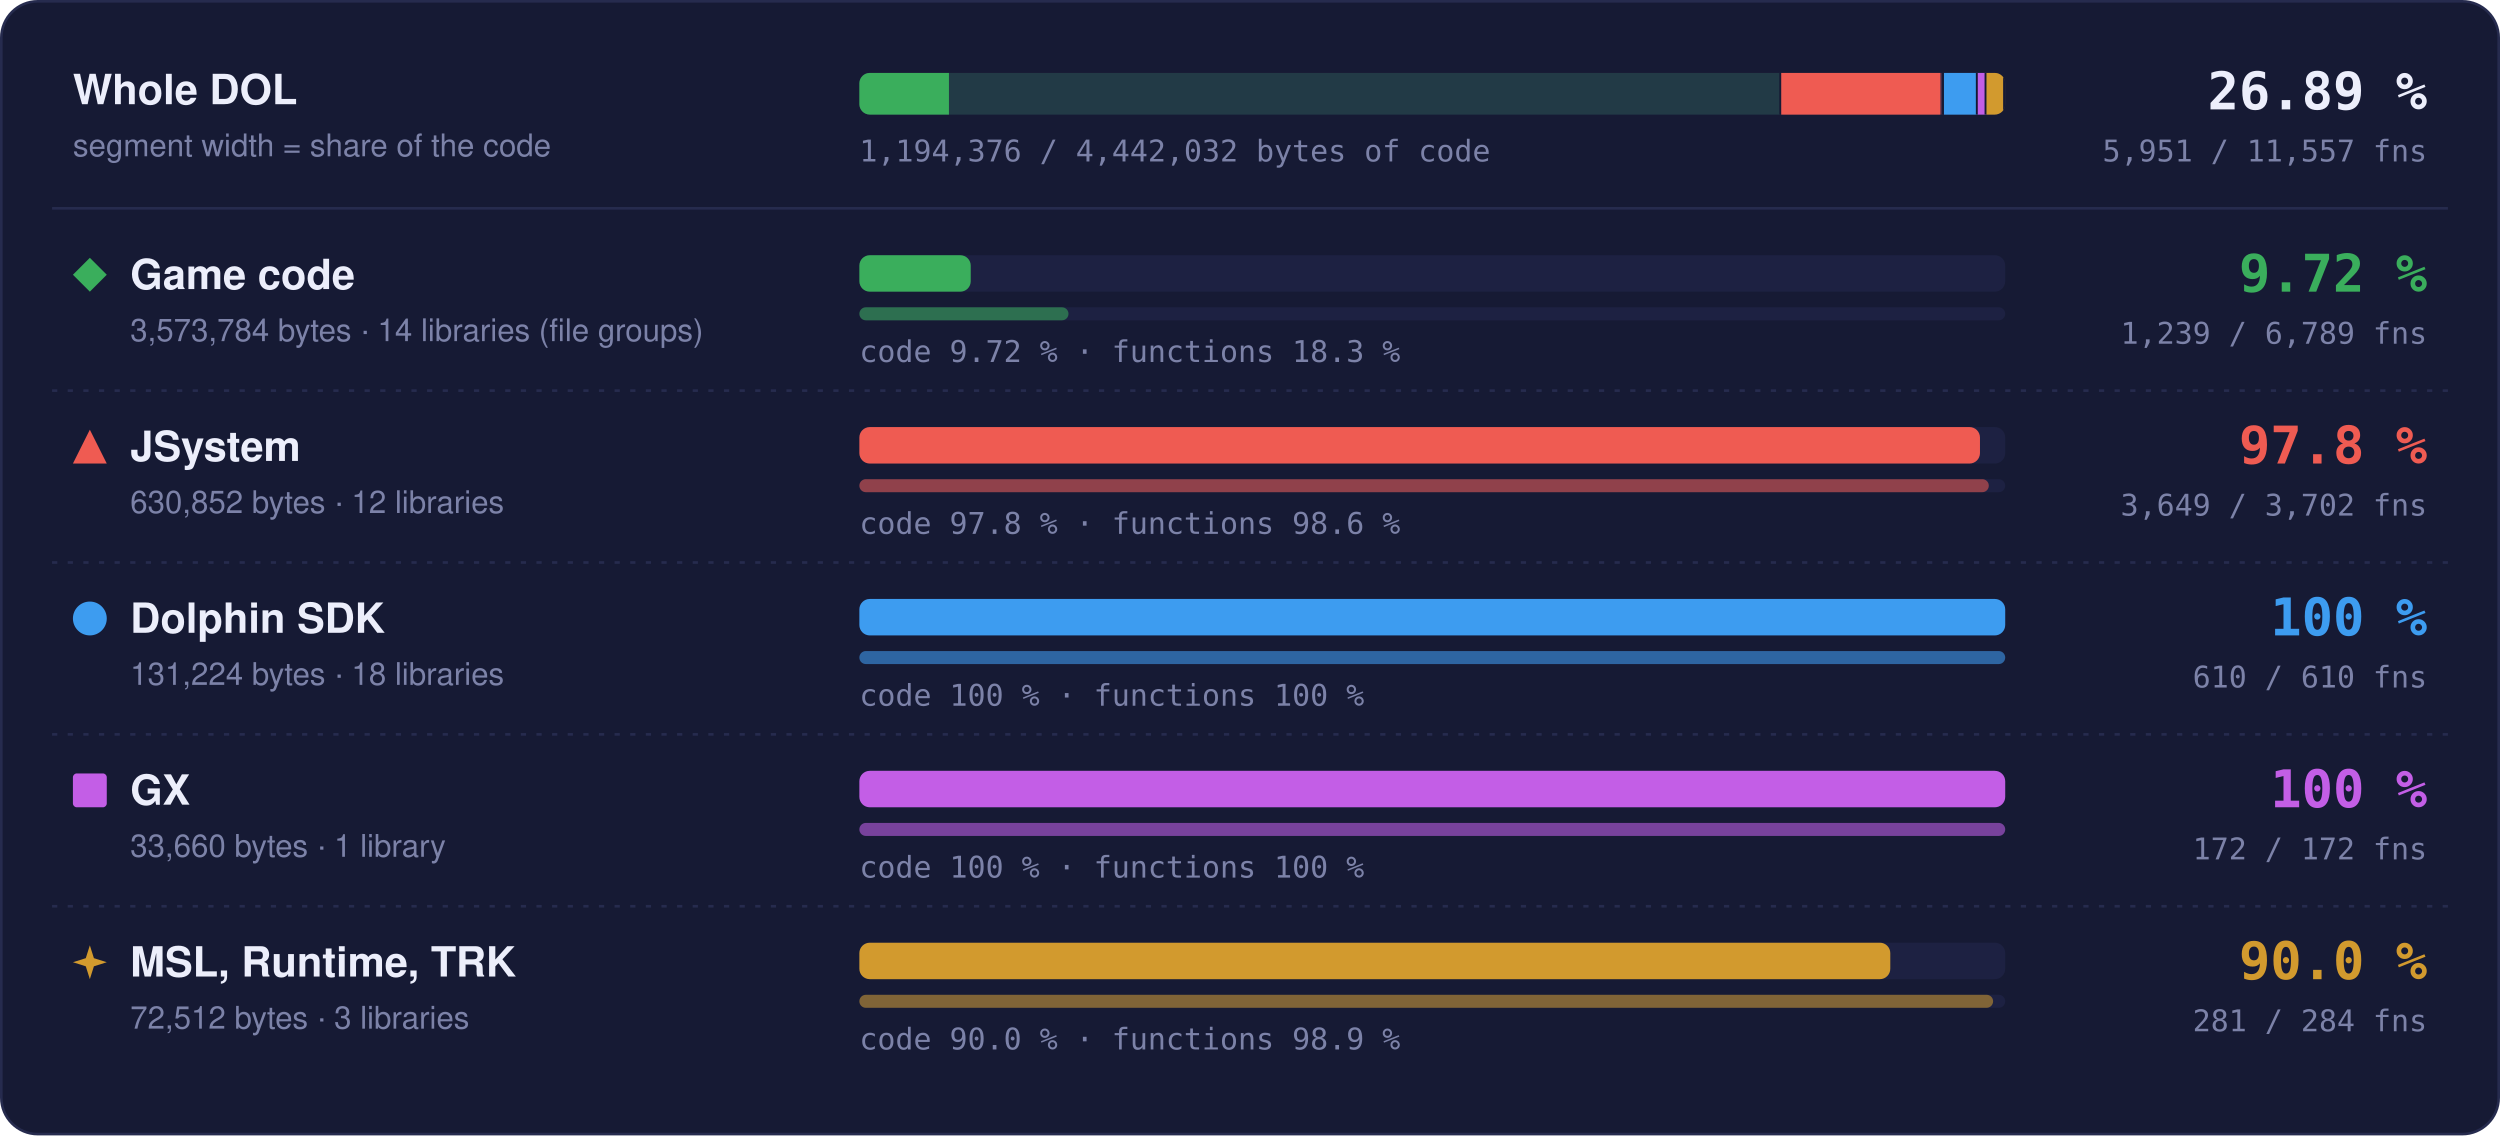
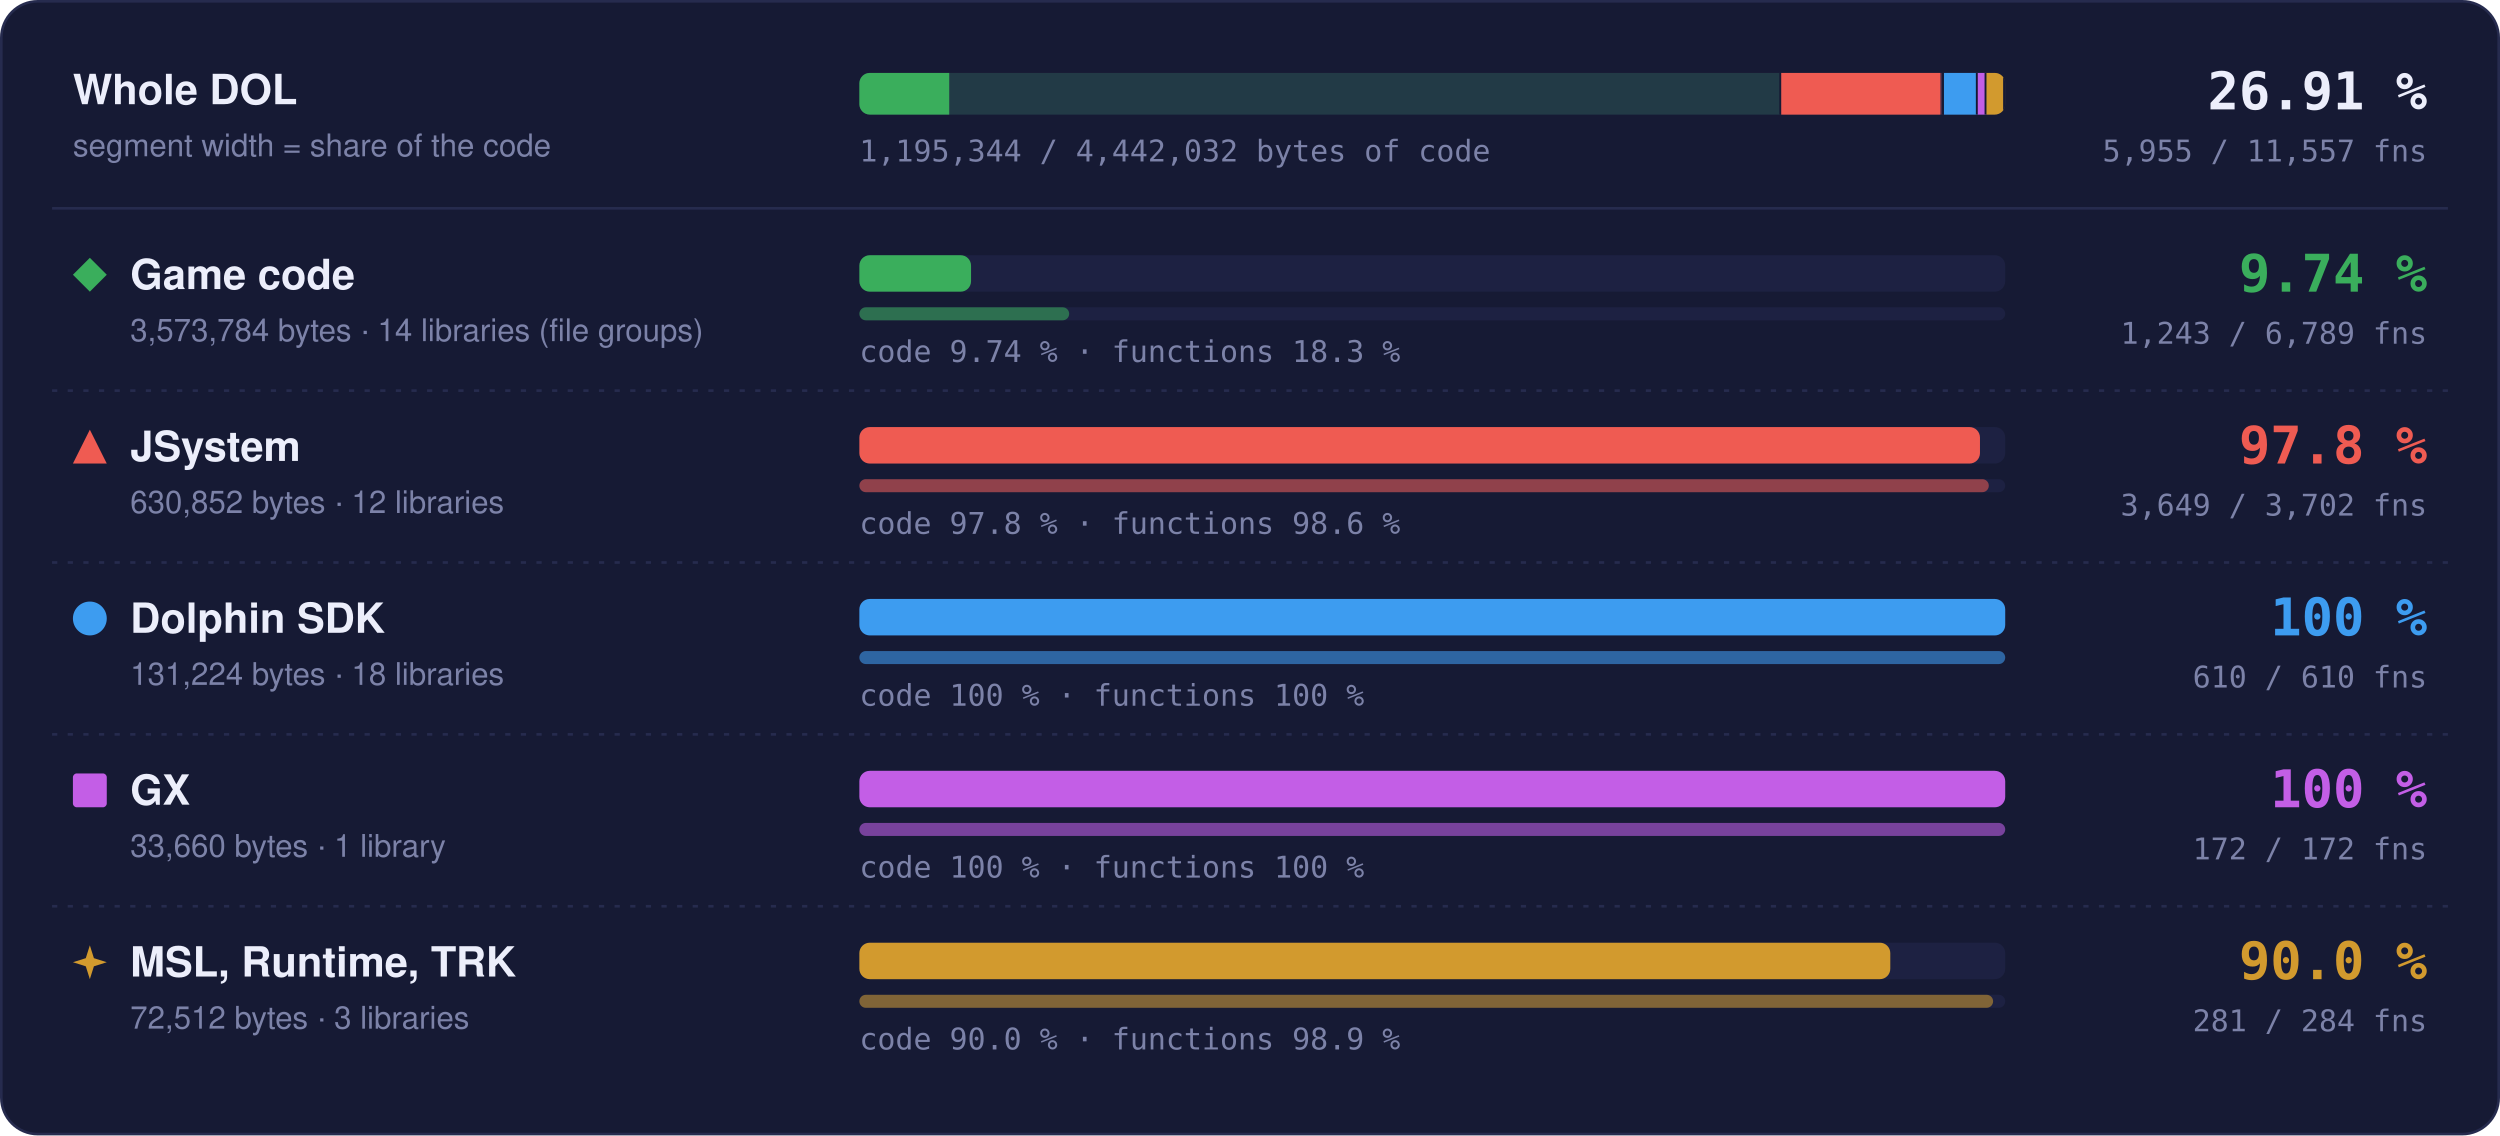
- <svg xmlns="http://www.w3.org/2000/svg" width="960" height="436" viewBox="0 0 960 436" role="img" aria-label="Matched code and functions per region: Game code 9.72 % of code, 1239 of 6789 functions; JSystem 97.8 % of code, 3649 of 3702 functions; Dolphin SDK 100 % of code, 610 of 610 functions; GX 100 % of code, 172 of 172 functions; MSL, Runtime, TRK 90.0 % of code, 281 of 284 functions">
+ <svg xmlns="http://www.w3.org/2000/svg" width="960" height="436" viewBox="0 0 960 436" role="img" aria-label="Matched code and functions per region: Game code 9.74 % of code, 1243 of 6789 functions; JSystem 97.8 % of code, 3649 of 3702 functions; Dolphin SDK 100 % of code, 610 of 610 functions; GX 100 % of code, 172 of 172 functions; MSL, Runtime, TRK 90.0 % of code, 281 of 284 functions">
  <style>text { font-family: -apple-system, BlinkMacSystemFont, 'Segoe UI', Helvetica, Arial, sans-serif; } .mono { font-family: ui-monospace, SFMono-Regular, 'SF Mono', Menlo, Consolas, monospace; } .grow { transform-box: fill-box; transform-origin: 0 50%; animation: grow 1.4s cubic-bezier(.2,.8,.2,1) both; } @keyframes grow { from { transform: scaleX(0); } } @media (prefers-reduced-motion: reduce) { * { animation: none !important; } }</style>
  <rect x="0.5" y="0.5" width="959" height="435" rx="14" fill="#161a34" stroke="#262b4e" />
  <text x="28" y="40" font-size="16" font-weight="700" fill="#eceefb">Whole DOL</text>
  <text x="28" y="60" font-size="12" fill="#7c82a8">segment width = share of the code</text>
  <rect x="330" y="28" width="440" height="16" rx="4" fill="#1d2142" />
  <clipPath id="wb">
    <rect x="330" y="28" width="440" height="16" rx="4" />
  </clipPath>
  <g clip-path="url(#wb)">
    <rect x="330.00" y="28" width="354.00" height="16" fill="#3aae5c" fill-opacity="0.18" />
-     <rect class="grow" x="330.00" y="28" width="34.40" height="16" fill="#3aae5c" />
+     <rect class="grow" x="330.00" y="28" width="34.50" height="16" fill="#3aae5c" />
    <rect x="683.25" y="28" width="1.5" height="16" fill="#161a34" />
    <rect x="684.00" y="28" width="62.49" height="16" fill="#ef5b52" fill-opacity="0.18" />
    <rect class="grow" x="684.00" y="28" width="61.11" height="16" fill="#ef5b52" />
    <rect x="745.74" y="28" width="1.5" height="16" fill="#161a34" />
    <rect x="746.49" y="28" width="13.00" height="16" fill="#3d9cf0" fill-opacity="0.18" />
    <rect class="grow" x="746.49" y="28" width="13.00" height="16" fill="#3d9cf0" />
    <rect x="758.73" y="28" width="1.5" height="16" fill="#161a34" />
    <rect x="759.48" y="28" width="3.33" height="16" fill="#c35ee6" fill-opacity="0.18" />
    <rect class="grow" x="759.48" y="28" width="3.33" height="16" fill="#c35ee6" />
    <rect x="762.07" y="28" width="1.5" height="16" fill="#161a34" />
    <rect x="762.82" y="28" width="7.18" height="16" fill="#d29a2e" fill-opacity="0.18" />
    <rect class="grow" x="762.82" y="28" width="6.46" height="16" fill="#d29a2e" />
    <rect x="769.25" y="28" width="1.5" height="16" fill="#161a34" />
  </g>
-   <text x="932" y="42" text-anchor="end" class="mono" font-size="20" font-weight="700" fill="#eceefb">26.89 %</text>
-   <text x="932" y="62" text-anchor="end" class="mono" font-size="11.5" fill="#7c82a8">5,951 / 11,557 fns</text>
-   <text x="330" y="62" class="mono" font-size="11.5" fill="#7c82a8">1,194,376 / 4,442,032 bytes of code</text>
+   <text x="932" y="42" text-anchor="end" class="mono" font-size="20" font-weight="700" fill="#eceefb">26.91 %</text>
+   <text x="932" y="62" text-anchor="end" class="mono" font-size="11.5" fill="#7c82a8">5,955 / 11,557 fns</text>
+   <text x="330" y="62" class="mono" font-size="11.5" fill="#7c82a8">1,195,344 / 4,442,032 bytes of code</text>
  <line x1="20" x2="940" y1="80" y2="80" stroke="#262b4e" />
  <g fill="#3aae5c">
    <path d="M34.5 99L41 105.5L34.5 112L28 105.5Z" />
  </g>
  <text x="50" y="111" font-size="16" font-weight="700" fill="#eceefb">Game code</text>
  <text x="50" y="131" font-size="12" fill="#7c82a8">3,573,784 bytes · 14 libraries (file groups)</text>
  <rect x="330" y="98" width="440" height="14" rx="4" fill="#1d2142" />
-   <rect class="grow" style="animation-delay:0.0s" x="330" y="98" width="42.76" height="14" rx="4" fill="#3aae5c" />
+   <rect class="grow" style="animation-delay:0.0s" x="330" y="98" width="42.88" height="14" rx="4" fill="#3aae5c" />
  <rect x="330" y="118" width="440" height="5" rx="2.5" fill="#1d2142" />
-   <rect class="grow" style="animation-delay:0.2s" x="330" y="118" width="80.30" height="5" rx="2.5" fill="#3aae5c" fill-opacity="0.55" />
-   <text x="330" y="139" class="mono" font-size="11.5" fill="#7c82a8">code 9.72 % · functions 18.3 %</text>
-   <text x="932" y="112" text-anchor="end" class="mono" font-size="20" font-weight="700" fill="#3aae5c">9.72 %</text>
-   <text x="932" y="132" text-anchor="end" class="mono" font-size="11.5" fill="#7c82a8">1,239 / 6,789 fns</text>
+   <rect class="grow" style="animation-delay:0.2s" x="330" y="118" width="80.56" height="5" rx="2.5" fill="#3aae5c" fill-opacity="0.55" />
+   <text x="330" y="139" class="mono" font-size="11.5" fill="#7c82a8">code 9.74 % · functions 18.3 %</text>
+   <text x="932" y="112" text-anchor="end" class="mono" font-size="20" font-weight="700" fill="#3aae5c">9.74 %</text>
+   <text x="932" y="132" text-anchor="end" class="mono" font-size="11.5" fill="#7c82a8">1,243 / 6,789 fns</text>
  <line x1="20" x2="940" y1="150" y2="150" stroke="#262b4e" stroke-dasharray="2 4" />
  <g fill="#ef5b52">
    <path d="M34.5 165L41 178L28 178Z" />
  </g>
  <text x="50" y="177" font-size="16" font-weight="700" fill="#eceefb">JSystem</text>
  <text x="50" y="197" font-size="12" fill="#7c82a8">630,852 bytes · 12 libraries</text>
  <rect x="330" y="164" width="440" height="14" rx="4" fill="#1d2142" />
  <rect class="grow" style="animation-delay:0.1s" x="330" y="164" width="430.31" height="14" rx="4" fill="#ef5b52" />
  <rect x="330" y="184" width="440" height="5" rx="2.5" fill="#1d2142" />
  <rect class="grow" style="animation-delay:0.3s" x="330" y="184" width="433.70" height="5" rx="2.5" fill="#ef5b52" fill-opacity="0.55" />
  <text x="330" y="205" class="mono" font-size="11.5" fill="#7c82a8">code 97.8 % · functions 98.6 %</text>
  <text x="932" y="178" text-anchor="end" class="mono" font-size="20" font-weight="700" fill="#ef5b52">97.8 %</text>
  <text x="932" y="198" text-anchor="end" class="mono" font-size="11.5" fill="#7c82a8">3,649 / 3,702 fns</text>
  <line x1="20" x2="940" y1="216" y2="216" stroke="#262b4e" stroke-dasharray="2 4" />
  <g fill="#3d9cf0">
    <circle cx="34.5" cy="237.5" r="6.5" />
  </g>
  <text x="50" y="243" font-size="16" font-weight="700" fill="#eceefb">Dolphin SDK</text>
  <text x="50" y="263" font-size="12" fill="#7c82a8">131,224 bytes · 18 libraries</text>
  <rect x="330" y="230" width="440" height="14" rx="4" fill="#1d2142" />
  <rect class="grow" style="animation-delay:0.2s" x="330" y="230" width="440.00" height="14" rx="4" fill="#3d9cf0" />
  <rect x="330" y="250" width="440" height="5" rx="2.5" fill="#1d2142" />
  <rect class="grow" style="animation-delay:0.4s" x="330" y="250" width="440.00" height="5" rx="2.5" fill="#3d9cf0" fill-opacity="0.55" />
  <text x="330" y="271" class="mono" font-size="11.5" fill="#7c82a8">code 100 % · functions 100 %</text>
  <text x="932" y="244" text-anchor="end" class="mono" font-size="20" font-weight="700" fill="#3d9cf0">100 %</text>
  <text x="932" y="264" text-anchor="end" class="mono" font-size="11.5" fill="#7c82a8">610 / 610 fns</text>
  <line x1="20" x2="940" y1="282" y2="282" stroke="#262b4e" stroke-dasharray="2 4" />
  <g fill="#c35ee6">
    <rect x="28" y="297" width="13" height="13" rx="1.5" />
  </g>
  <text x="50" y="309" font-size="16" font-weight="700" fill="#eceefb">GX</text>
  <text x="50" y="329" font-size="12" fill="#7c82a8">33,660 bytes · 1 library</text>
  <rect x="330" y="296" width="440" height="14" rx="4" fill="#1d2142" />
  <rect class="grow" style="animation-delay:0.3s" x="330" y="296" width="440.00" height="14" rx="4" fill="#c35ee6" />
  <rect x="330" y="316" width="440" height="5" rx="2.5" fill="#1d2142" />
  <rect class="grow" style="animation-delay:0.5s" x="330" y="316" width="440.00" height="5" rx="2.5" fill="#c35ee6" fill-opacity="0.55" />
  <text x="330" y="337" class="mono" font-size="11.5" fill="#7c82a8">code 100 % · functions 100 %</text>
  <text x="932" y="310" text-anchor="end" class="mono" font-size="20" font-weight="700" fill="#c35ee6">100 %</text>
  <text x="932" y="330" text-anchor="end" class="mono" font-size="11.5" fill="#7c82a8">172 / 172 fns</text>
  <line x1="20" x2="940" y1="348" y2="348" stroke="#262b4e" stroke-dasharray="2 4" />
  <g fill="#d29a2e">
    <path d="M34.5 363L36.06 367.94L41 369.5L36.06 371.06L34.5 376L32.94 371.06L28 369.5L32.94 367.94Z" />
  </g>
  <text x="50" y="375" font-size="16" font-weight="700" fill="#eceefb">MSL, Runtime, TRK</text>
  <text x="50" y="395" font-size="12" fill="#7c82a8">72,512 bytes · 3 libraries</text>
  <rect x="330" y="362" width="440" height="14" rx="4" fill="#1d2142" />
  <rect class="grow" style="animation-delay:0.4s" x="330" y="362" width="395.87" height="14" rx="4" fill="#d29a2e" />
  <rect x="330" y="382" width="440" height="5" rx="2.5" fill="#1d2142" />
  <rect class="grow" style="animation-delay:0.6s" x="330" y="382" width="435.35" height="5" rx="2.5" fill="#d29a2e" fill-opacity="0.55" />
  <text x="330" y="403" class="mono" font-size="11.5" fill="#7c82a8">code 90.0 % · functions 98.9 %</text>
  <text x="932" y="376" text-anchor="end" class="mono" font-size="20" font-weight="700" fill="#d29a2e">90.0 %</text>
  <text x="932" y="396" text-anchor="end" class="mono" font-size="11.5" fill="#7c82a8">281 / 284 fns</text>
</svg>
